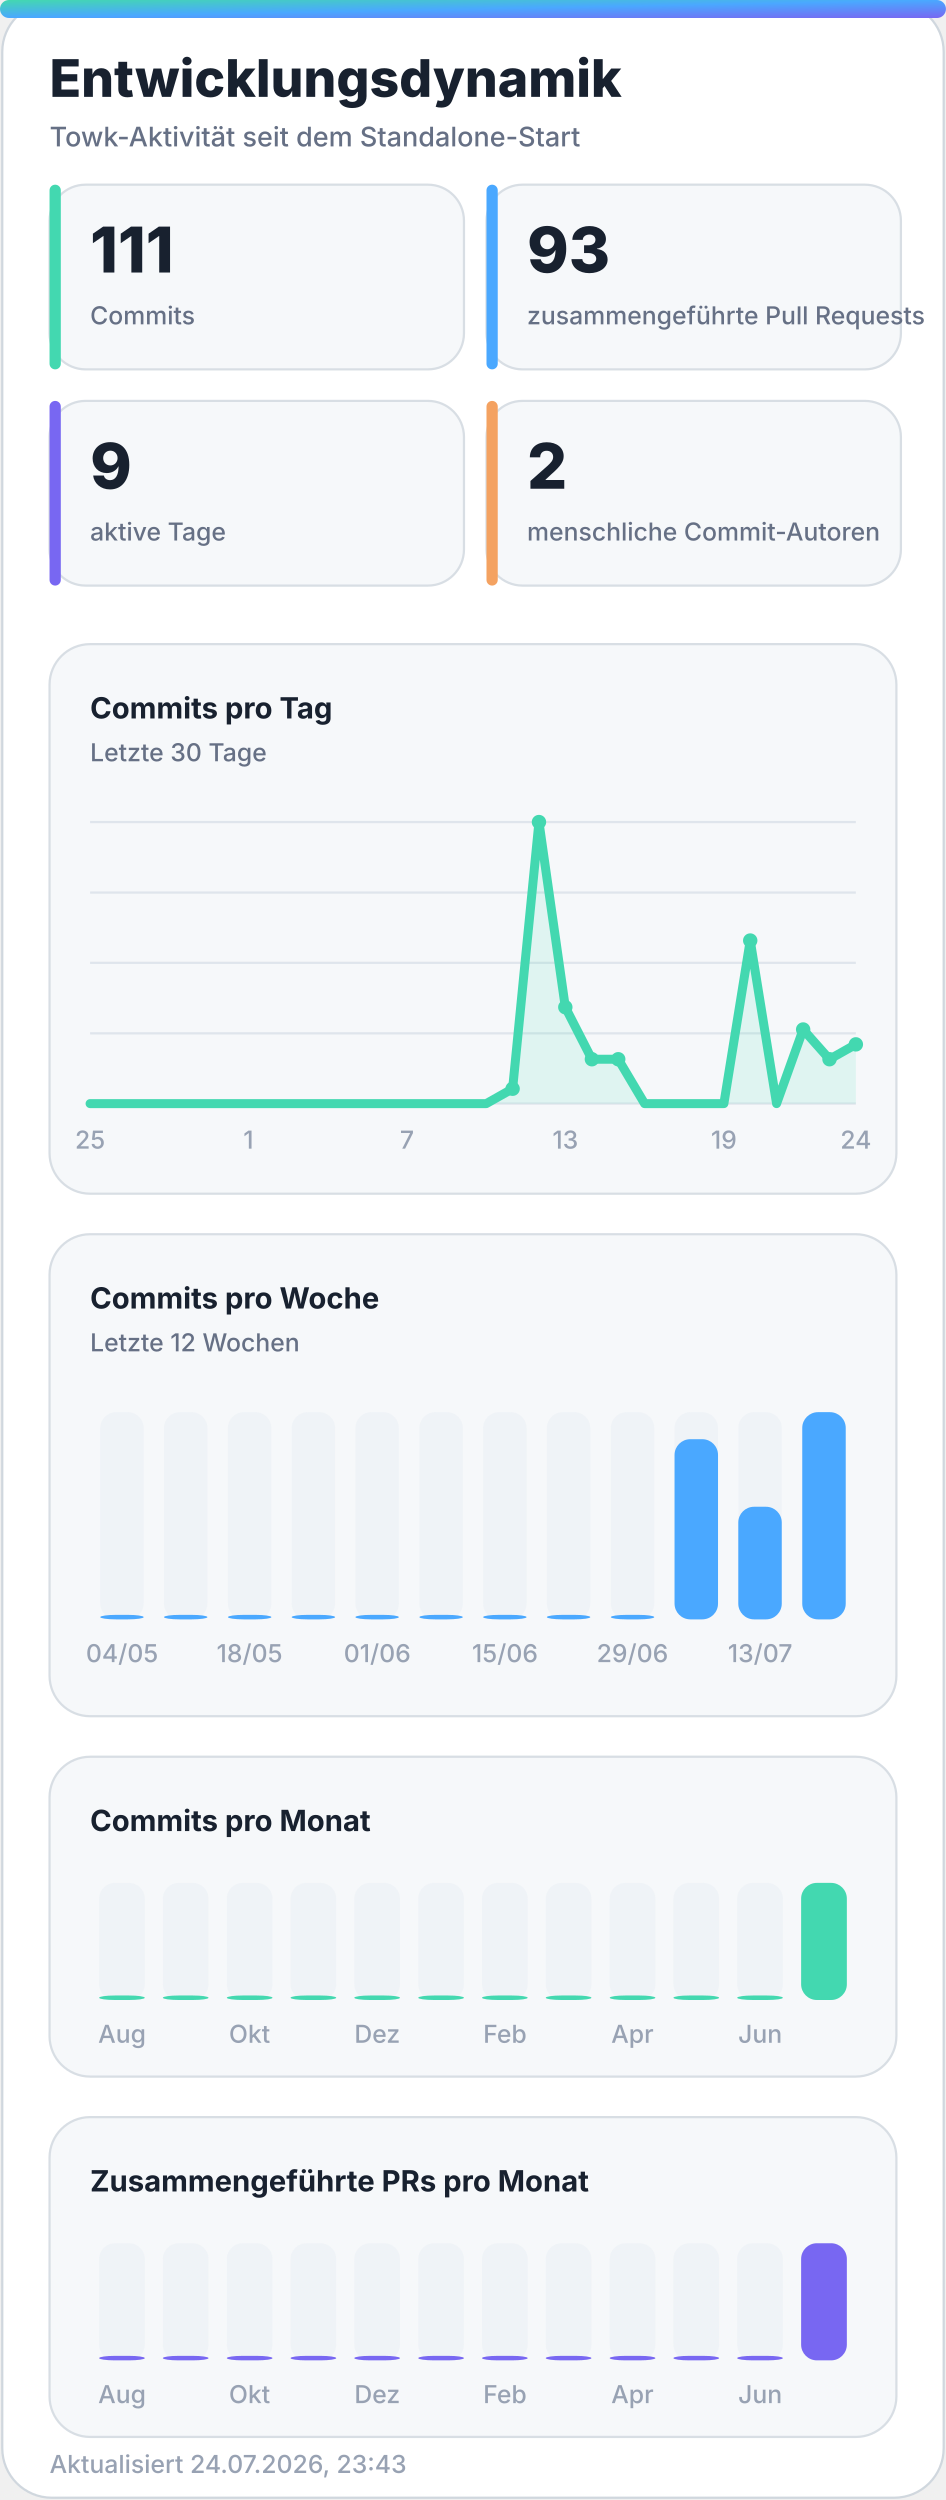
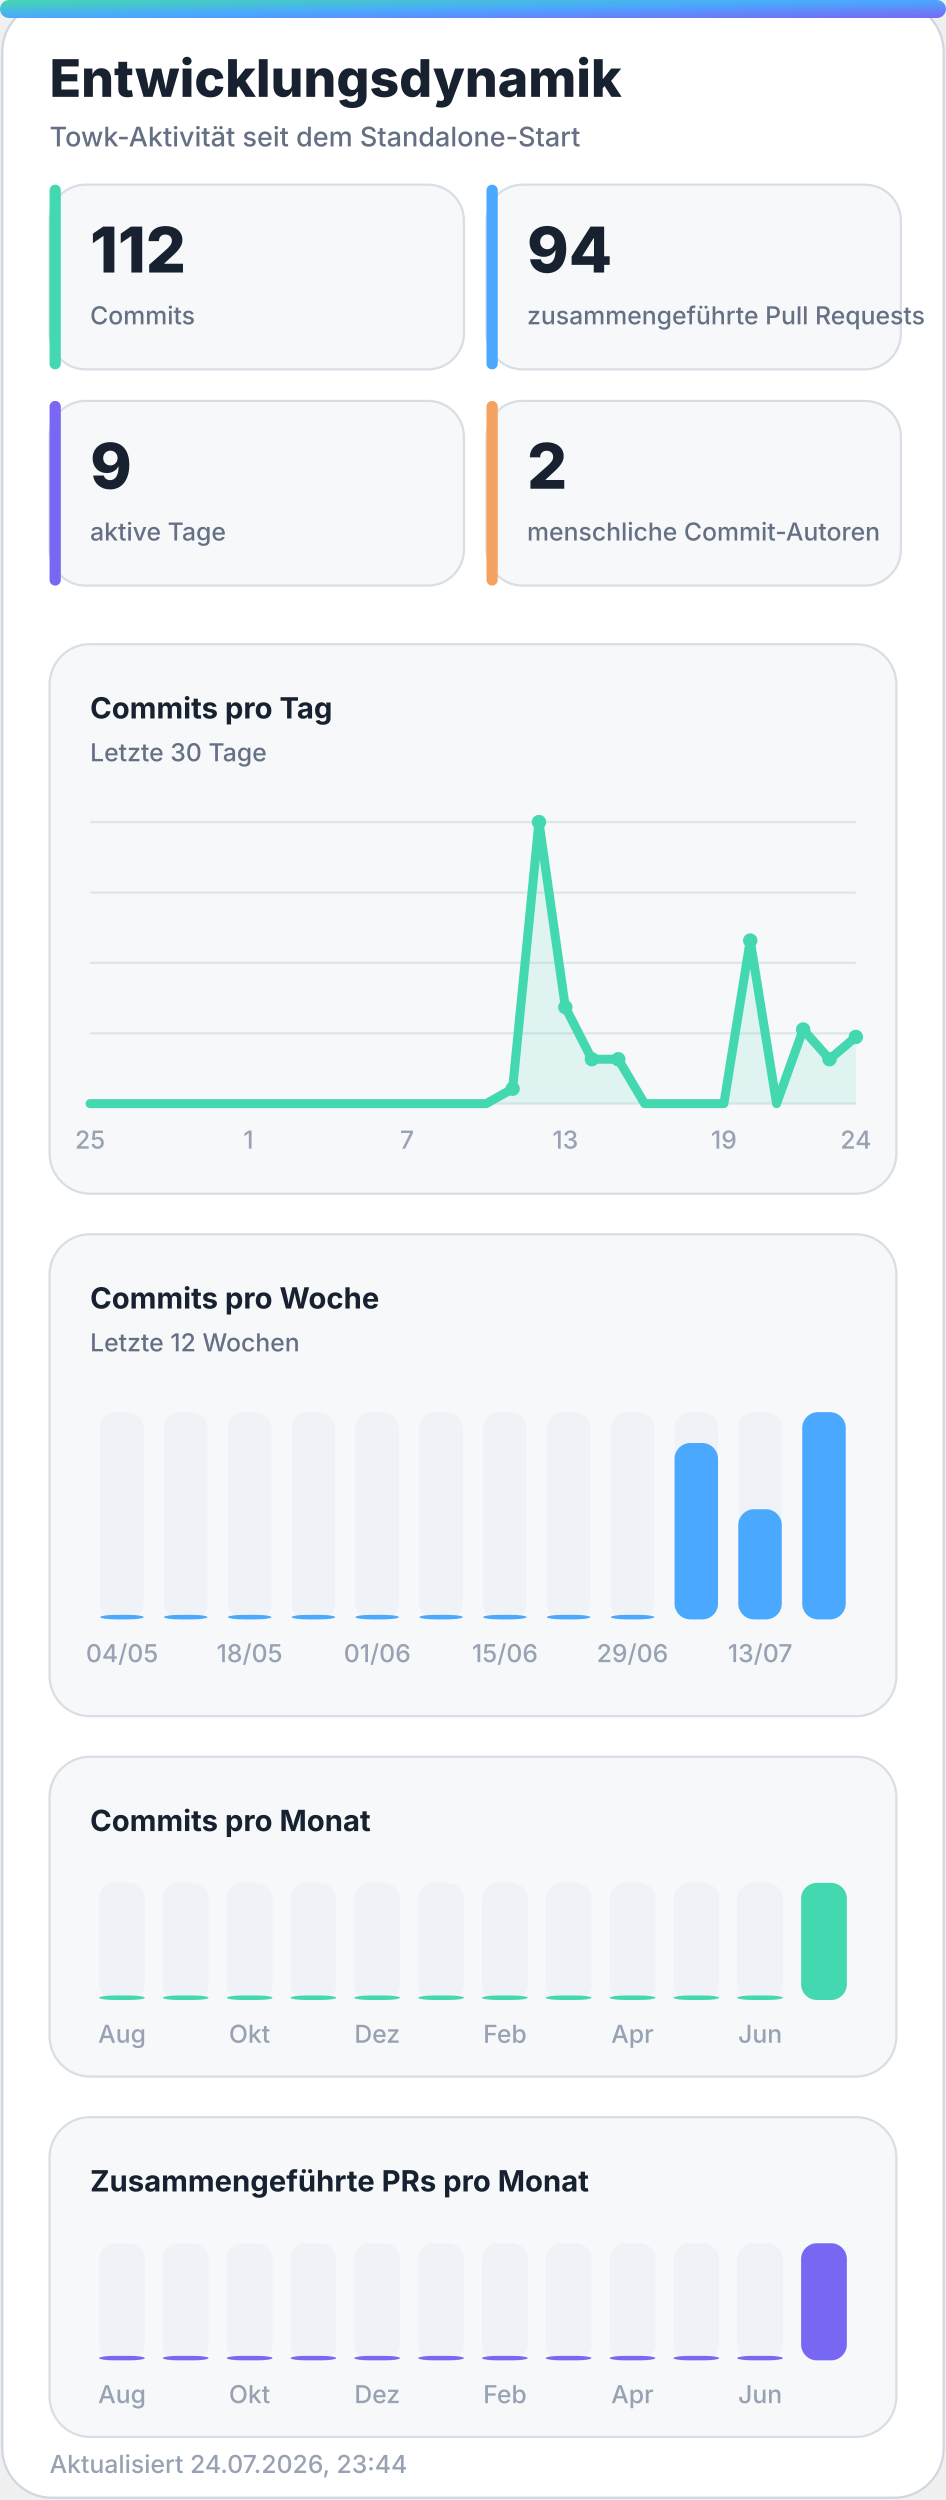
<svg xmlns="http://www.w3.org/2000/svg" width="420" height="1110" viewBox="0 0 420 1110" role="img" aria-labelledby="title desc">
  <defs>
    <linearGradient id="accent" x1="0" y1="0" x2="1" y2="1">
      <stop offset="0%" stop-color="#43d8b0" />
      <stop offset="50%" stop-color="#4aa8ff" />
      <stop offset="100%" stop-color="#7867f2" />
    </linearGradient>
    <linearGradient id="accent-soft" x1="0" y1="0" x2="1" y2="1">
      <stop offset="0%" stop-color="#43d8b0" stop-opacity="0.24" />
      <stop offset="100%" stop-color="#7867f2" stop-opacity="0.18" />
    </linearGradient>
    <filter id="glow" x="-30%" y="-30%" width="160%" height="160%">
      <feGaussianBlur stdDeviation="18" />
    </filter>
  </defs>
  <style>
    .bg { fill: #ffffff; stroke: #d0d7de; }
    .panel { fill: #f6f8fa; stroke: #d8dee4; }
    .panel-strong { fill: #eef7ff; stroke: #b6d8ff; }
    .ink { fill: #18212f; }
    .muted { fill: #667085; }
    .faint { fill: #98a2b3; }
    .grid { stroke: #dfe5ec; }
    .track { fill: #e7edf3; }
    .title { font: 800 28px -apple-system, BlinkMacSystemFont, "Segoe UI", sans-serif; }
    .subtitle { font: 500 14px -apple-system, BlinkMacSystemFont, "Segoe UI", sans-serif; }
    .kpi { font: 800 32px -apple-system, BlinkMacSystemFont, "Segoe UI", sans-serif; }
    .label { font: 650 13px -apple-system, BlinkMacSystemFont, "Segoe UI", sans-serif; }
    .small { font: 500 11px -apple-system, BlinkMacSystemFont, "Segoe UI", sans-serif; }
    .body { font: 600 13px -apple-system, BlinkMacSystemFont, "Segoe UI", sans-serif; }
    .hero-eyebrow { font: 800 14px -apple-system, BlinkMacSystemFont, "Segoe UI", sans-serif; letter-spacing: 2px; }
    .hero-title { font: 850 48px -apple-system, BlinkMacSystemFont, "Segoe UI", sans-serif; }
    .hero-subtitle { font: 550 19px -apple-system, BlinkMacSystemFont, "Segoe UI", sans-serif; }
    .chip { font: 700 12px -apple-system, BlinkMacSystemFont, "Segoe UI", sans-serif; }
    @media (prefers-color-scheme: dark) {
      .bg { fill: #0d1117; stroke: #30363d; }
      .panel { fill: #161b22; stroke: #30363d; }
      .panel-strong { fill: #10263a; stroke: #244d70; }
      .ink { fill: #f0f6fc; }
      .muted { fill: #a7b0bc; }
      .faint { fill: #7d8590; }
      .grid { stroke: #30363d; }
      .track { fill: #27313d; }
    }
  </style>
  <rect class="bg" x="1" y="1" width="418" height="1108" rx="22" />
  <rect x="0" y="0" width="420" height="8" rx="4" fill="url(#accent)" />
  <text class="title ink" x="22" y="43" style="font-size:23px">Entwicklungsdynamik</text>
  <text class="subtitle muted" x="22" y="65" style="font-size:12px">Towk-Aktivität seit dem Standalone-Start</text>
  <g>
    <rect class="panel" x="22" y="82" width="184" height="82" rx="16" />
    <rect x="22" y="82" width="5" height="82" rx="2.5" fill="#43d8b0" />
-     <text class="kpi ink" x="40" y="121" style="font-size:28px">111</text>
+     <text class="kpi ink" x="40" y="121" style="font-size:28px">112</text>
    <text class="small muted" x="40" y="144">Commits</text>
  </g>
  <g>
    <rect class="panel" x="216" y="82" width="184" height="82" rx="16" />
    <rect x="216" y="82" width="5" height="82" rx="2.5" fill="#4aa8ff" />
-     <text class="kpi ink" x="234" y="121" style="font-size:28px">93</text>
+     <text class="kpi ink" x="234" y="121" style="font-size:28px">94</text>
    <text class="small muted" x="234" y="144">zusammengeführte Pull Requests</text>
  </g>
  <g>
    <rect class="panel" x="22" y="178" width="184" height="82" rx="16" />
    <rect x="22" y="178" width="5" height="82" rx="2.5" fill="#7867f2" />
    <text class="kpi ink" x="40" y="217" style="font-size:28px">9</text>
    <text class="small muted" x="40" y="240">aktive Tage</text>
  </g>
  <g>
    <rect class="panel" x="216" y="178" width="184" height="82" rx="16" />
    <rect x="216" y="178" width="5" height="82" rx="2.5" fill="#f4a261" />
    <text class="kpi ink" x="234" y="217" style="font-size:28px">2</text>
    <text class="small muted" x="234" y="240">menschliche Commit-Autoren</text>
  </g>
  <g>
    <rect class="panel" x="22" y="286" width="376" height="244" rx="18" />
    <text class="label ink" x="40" y="319">Commits pro Tag</text>
    <text class="small muted" x="40" y="338">Letzte 30 Tage</text>
    <line class="grid" x1="40" y1="365.0" x2="380" y2="365.0" stroke-width="1" />
    <line class="grid" x1="40" y1="396.3" x2="380" y2="396.3" stroke-width="1" />
    <line class="grid" x1="40" y1="427.5" x2="380" y2="427.5" stroke-width="1" />
    <line class="grid" x1="40" y1="458.8" x2="380" y2="458.8" stroke-width="1" />
    <line class="grid" x1="40" y1="490.0" x2="380" y2="490.0" stroke-width="1" />
-     <polygon points="40,490 40.0,490.0 51.7,490.0 63.4,490.0 75.2,490.0 86.9,490.0 98.6,490.0 110.3,490.0 122.1,490.0 133.8,490.0 145.5,490.0 157.2,490.0 169.0,490.0 180.7,490.0 192.4,490.0 204.1,490.0 215.9,490.0 227.6,483.4 239.3,365.0 251.0,447.2 262.8,470.3 274.5,470.3 286.2,490.0 297.9,490.0 309.7,490.0 321.4,490.0 333.1,417.6 344.8,490.0 356.6,457.1 368.3,470.3 380.0,463.7 380,490" fill="#43d8b0" opacity="0.13" />
-     <polyline points="40.0,490.0 51.7,490.0 63.4,490.0 75.2,490.0 86.9,490.0 98.6,490.0 110.3,490.0 122.1,490.0 133.8,490.0 145.5,490.0 157.2,490.0 169.0,490.0 180.7,490.0 192.4,490.0 204.1,490.0 215.9,490.0 227.6,483.4 239.3,365.0 251.0,447.2 262.8,470.3 274.5,470.3 286.2,490.0 297.9,490.0 309.7,490.0 321.4,490.0 333.1,417.6 344.8,490.0 356.6,457.1 368.3,470.3 380.0,463.7" fill="none" stroke="#43d8b0" stroke-width="4" stroke-linecap="round" stroke-linejoin="round" />
+     <polygon points="40,490 40.0,490.0 51.7,490.0 63.4,490.0 75.2,490.0 86.9,490.0 98.6,490.0 110.3,490.0 122.1,490.0 133.8,490.0 145.5,490.0 157.2,490.0 169.0,490.0 180.7,490.0 192.4,490.0 204.1,490.0 215.9,490.0 227.6,483.4 239.3,365.0 251.0,447.2 262.8,470.3 274.5,470.3 286.2,490.0 297.9,490.0 309.7,490.0 321.4,490.0 333.1,417.6 344.8,490.0 356.6,457.1 368.3,470.3 380.0,460.4 380,490" fill="#43d8b0" opacity="0.13" />
+     <polyline points="40.0,490.0 51.7,490.0 63.4,490.0 75.2,490.0 86.9,490.0 98.6,490.0 110.3,490.0 122.1,490.0 133.8,490.0 145.5,490.0 157.2,490.0 169.0,490.0 180.7,490.0 192.4,490.0 204.1,490.0 215.9,490.0 227.6,483.4 239.3,365.0 251.0,447.2 262.8,470.3 274.5,470.3 286.2,490.0 297.9,490.0 309.7,490.0 321.4,490.0 333.1,417.6 344.8,490.0 356.6,457.1 368.3,470.3 380.0,460.4" fill="none" stroke="#43d8b0" stroke-width="4" stroke-linecap="round" stroke-linejoin="round" />
    <circle cx="227.6" cy="483.4" r="3.2" fill="#43d8b0" />
    <circle cx="239.3" cy="365.0" r="3.2" fill="#43d8b0" />
    <circle cx="251.0" cy="447.2" r="3.2" fill="#43d8b0" />
    <circle cx="262.8" cy="470.3" r="3.2" fill="#43d8b0" />
    <circle cx="274.5" cy="470.3" r="3.2" fill="#43d8b0" />
    <circle cx="333.1" cy="417.6" r="3.2" fill="#43d8b0" />
    <circle cx="356.6" cy="457.1" r="3.2" fill="#43d8b0" />
    <circle cx="368.3" cy="470.3" r="3.2" fill="#43d8b0" />
-     <circle cx="380.0" cy="463.7" r="3.2" fill="#43d8b0" />
+     <circle cx="380.0" cy="460.4" r="3.2" fill="#43d8b0" />
    <text class="small faint" x="40.0" y="510" text-anchor="middle">25</text>
    <text class="small faint" x="110.3" y="510" text-anchor="middle">1</text>
    <text class="small faint" x="180.7" y="510" text-anchor="middle">7</text>
    <text class="small faint" x="251.0" y="510" text-anchor="middle">13</text>
    <text class="small faint" x="321.4" y="510" text-anchor="middle">19</text>
    <text class="small faint" x="380.0" y="510" text-anchor="middle">24</text>
  </g>
  <g>
    <rect class="panel" x="22" y="548" width="376" height="214" rx="18" />
    <text class="label ink" x="40" y="581">Commits pro Woche</text>
    <text class="small muted" x="40" y="600">Letzte 12 Wochen</text>
    <g>
      <rect class="track" x="44.5" y="627" width="19.3" height="92" rx="7.0" opacity="0.44" />
      <rect x="44.5" y="717.0" width="19.3" height="2.0" rx="7.0" fill="#4aa8ff" />
      <text class="small faint" x="54.2" y="738" text-anchor="middle">04/05</text>
    </g>
    <g>
      <rect class="track" x="72.8" y="627" width="19.3" height="92" rx="7.0" opacity="0.44" />
      <rect x="72.8" y="717.0" width="19.3" height="2.0" rx="7.0" fill="#4aa8ff" />
    </g>
    <g>
      <rect class="track" x="101.2" y="627" width="19.3" height="92" rx="7.0" opacity="0.44" />
      <rect x="101.2" y="717.0" width="19.3" height="2.0" rx="7.0" fill="#4aa8ff" />
      <text class="small faint" x="110.8" y="738" text-anchor="middle">18/05</text>
    </g>
    <g>
      <rect class="track" x="129.5" y="627" width="19.3" height="92" rx="7.0" opacity="0.44" />
      <rect x="129.5" y="717.0" width="19.3" height="2.0" rx="7.0" fill="#4aa8ff" />
    </g>
    <g>
      <rect class="track" x="157.8" y="627" width="19.3" height="92" rx="7.0" opacity="0.44" />
      <rect x="157.8" y="717.0" width="19.3" height="2.0" rx="7.0" fill="#4aa8ff" />
      <text class="small faint" x="167.5" y="738" text-anchor="middle">01/06</text>
    </g>
    <g>
      <rect class="track" x="186.2" y="627" width="19.3" height="92" rx="7.0" opacity="0.44" />
      <rect x="186.2" y="717.0" width="19.3" height="2.0" rx="7.0" fill="#4aa8ff" />
    </g>
    <g>
      <rect class="track" x="214.5" y="627" width="19.3" height="92" rx="7.0" opacity="0.44" />
      <rect x="214.5" y="717.0" width="19.3" height="2.0" rx="7.0" fill="#4aa8ff" />
      <text class="small faint" x="224.2" y="738" text-anchor="middle">15/06</text>
    </g>
    <g>
      <rect class="track" x="242.8" y="627" width="19.3" height="92" rx="7.0" opacity="0.44" />
      <rect x="242.8" y="717.0" width="19.3" height="2.0" rx="7.0" fill="#4aa8ff" />
    </g>
    <g>
      <rect class="track" x="271.2" y="627" width="19.3" height="92" rx="7.0" opacity="0.44" />
      <rect x="271.2" y="717.0" width="19.3" height="2.0" rx="7.0" fill="#4aa8ff" />
      <text class="small faint" x="280.8" y="738" text-anchor="middle">29/06</text>
    </g>
    <g>
      <rect class="track" x="299.5" y="627" width="19.3" height="92" rx="7.0" opacity="0.44" />
-       <rect x="299.5" y="639.0" width="19.3" height="80.0" rx="7.0" fill="#4aa8ff" />
+       <rect x="299.5" y="640.7" width="19.3" height="78.3" rx="7.0" fill="#4aa8ff" />
    </g>
    <g>
      <rect class="track" x="327.8" y="627" width="19.3" height="92" rx="7.0" opacity="0.44" />
-       <rect x="327.8" y="669.0" width="19.3" height="50.0" rx="7.0" fill="#4aa8ff" />
+       <rect x="327.8" y="670.1" width="19.3" height="48.9" rx="7.0" fill="#4aa8ff" />
      <text class="small faint" x="337.5" y="738" text-anchor="middle">13/07</text>
    </g>
    <g>
      <rect class="track" x="356.2" y="627" width="19.3" height="92" rx="7.0" opacity="0.44" />
      <rect x="356.2" y="627.0" width="19.3" height="92.0" rx="7.0" fill="#4aa8ff" />
    </g>
  </g>
  <g>
    <rect class="panel" x="22" y="780" width="376" height="142" rx="18" />
    <text class="label ink" x="40" y="813">Commits pro Monat</text>
    <g>
      <rect class="track" x="44.0" y="836" width="20.3" height="52" rx="7.0" opacity="0.44" />
      <rect x="44.0" y="886.0" width="20.3" height="2.0" rx="7.0" fill="#43d8b0" />
      <text class="small faint" x="54.2" y="907" text-anchor="middle">Aug</text>
    </g>
    <g>
      <rect class="track" x="72.3" y="836" width="20.3" height="52" rx="7.0" opacity="0.44" />
      <rect x="72.3" y="886.0" width="20.3" height="2.0" rx="7.0" fill="#43d8b0" />
    </g>
    <g>
      <rect class="track" x="100.7" y="836" width="20.3" height="52" rx="7.0" opacity="0.44" />
      <rect x="100.7" y="886.0" width="20.3" height="2.0" rx="7.0" fill="#43d8b0" />
      <text class="small faint" x="110.8" y="907" text-anchor="middle">Okt</text>
    </g>
    <g>
      <rect class="track" x="129.0" y="836" width="20.3" height="52" rx="7.0" opacity="0.44" />
      <rect x="129.0" y="886.0" width="20.3" height="2.0" rx="7.0" fill="#43d8b0" />
    </g>
    <g>
      <rect class="track" x="157.3" y="836" width="20.3" height="52" rx="7.0" opacity="0.44" />
      <rect x="157.3" y="886.0" width="20.3" height="2.0" rx="7.0" fill="#43d8b0" />
      <text class="small faint" x="167.5" y="907" text-anchor="middle">Dez</text>
    </g>
    <g>
      <rect class="track" x="185.7" y="836" width="20.3" height="52" rx="7.0" opacity="0.44" />
      <rect x="185.7" y="886.0" width="20.3" height="2.0" rx="7.0" fill="#43d8b0" />
    </g>
    <g>
      <rect class="track" x="214.0" y="836" width="20.3" height="52" rx="7.0" opacity="0.44" />
      <rect x="214.0" y="886.0" width="20.3" height="2.0" rx="7.0" fill="#43d8b0" />
      <text class="small faint" x="224.2" y="907" text-anchor="middle">Feb</text>
    </g>
    <g>
      <rect class="track" x="242.3" y="836" width="20.3" height="52" rx="7.0" opacity="0.44" />
      <rect x="242.3" y="886.0" width="20.3" height="2.0" rx="7.0" fill="#43d8b0" />
    </g>
    <g>
      <rect class="track" x="270.7" y="836" width="20.3" height="52" rx="7.0" opacity="0.44" />
      <rect x="270.7" y="886.0" width="20.3" height="2.0" rx="7.0" fill="#43d8b0" />
      <text class="small faint" x="280.8" y="907" text-anchor="middle">Apr</text>
    </g>
    <g>
      <rect class="track" x="299.0" y="836" width="20.3" height="52" rx="7.0" opacity="0.44" />
      <rect x="299.0" y="886.0" width="20.3" height="2.0" rx="7.0" fill="#43d8b0" />
    </g>
    <g>
      <rect class="track" x="327.3" y="836" width="20.3" height="52" rx="7.0" opacity="0.44" />
      <rect x="327.3" y="886.0" width="20.3" height="2.0" rx="7.0" fill="#43d8b0" />
      <text class="small faint" x="337.5" y="907" text-anchor="middle">Jun</text>
    </g>
    <g>
      <rect class="track" x="355.7" y="836" width="20.3" height="52" rx="7.0" opacity="0.44" />
      <rect x="355.7" y="836.0" width="20.3" height="52.0" rx="7.0" fill="#43d8b0" />
    </g>
  </g>
  <g>
    <rect class="panel" x="22" y="940" width="376" height="142" rx="18" />
    <text class="label ink" x="40" y="973">Zusammengeführte PRs pro Monat</text>
    <g>
      <rect class="track" x="44.0" y="996" width="20.3" height="52" rx="7.0" opacity="0.44" />
      <rect x="44.0" y="1046.0" width="20.3" height="2.0" rx="7.0" fill="#7867f2" />
      <text class="small faint" x="54.2" y="1067" text-anchor="middle">Aug</text>
    </g>
    <g>
      <rect class="track" x="72.3" y="996" width="20.3" height="52" rx="7.0" opacity="0.44" />
      <rect x="72.3" y="1046.0" width="20.3" height="2.0" rx="7.0" fill="#7867f2" />
    </g>
    <g>
      <rect class="track" x="100.7" y="996" width="20.3" height="52" rx="7.0" opacity="0.44" />
      <rect x="100.7" y="1046.0" width="20.3" height="2.0" rx="7.0" fill="#7867f2" />
      <text class="small faint" x="110.8" y="1067" text-anchor="middle">Okt</text>
    </g>
    <g>
      <rect class="track" x="129.0" y="996" width="20.3" height="52" rx="7.0" opacity="0.44" />
      <rect x="129.0" y="1046.0" width="20.3" height="2.0" rx="7.0" fill="#7867f2" />
    </g>
    <g>
      <rect class="track" x="157.3" y="996" width="20.3" height="52" rx="7.0" opacity="0.44" />
      <rect x="157.3" y="1046.0" width="20.3" height="2.0" rx="7.0" fill="#7867f2" />
      <text class="small faint" x="167.5" y="1067" text-anchor="middle">Dez</text>
    </g>
    <g>
      <rect class="track" x="185.7" y="996" width="20.3" height="52" rx="7.0" opacity="0.44" />
      <rect x="185.7" y="1046.0" width="20.3" height="2.0" rx="7.0" fill="#7867f2" />
    </g>
    <g>
      <rect class="track" x="214.0" y="996" width="20.3" height="52" rx="7.0" opacity="0.44" />
      <rect x="214.0" y="1046.0" width="20.3" height="2.0" rx="7.0" fill="#7867f2" />
      <text class="small faint" x="224.2" y="1067" text-anchor="middle">Feb</text>
    </g>
    <g>
      <rect class="track" x="242.3" y="996" width="20.3" height="52" rx="7.0" opacity="0.44" />
      <rect x="242.3" y="1046.0" width="20.3" height="2.0" rx="7.0" fill="#7867f2" />
    </g>
    <g>
      <rect class="track" x="270.7" y="996" width="20.3" height="52" rx="7.0" opacity="0.44" />
      <rect x="270.7" y="1046.0" width="20.3" height="2.0" rx="7.0" fill="#7867f2" />
      <text class="small faint" x="280.8" y="1067" text-anchor="middle">Apr</text>
    </g>
    <g>
      <rect class="track" x="299.0" y="996" width="20.3" height="52" rx="7.0" opacity="0.44" />
      <rect x="299.0" y="1046.0" width="20.3" height="2.0" rx="7.0" fill="#7867f2" />
    </g>
    <g>
      <rect class="track" x="327.3" y="996" width="20.3" height="52" rx="7.0" opacity="0.44" />
      <rect x="327.3" y="1046.0" width="20.3" height="2.0" rx="7.0" fill="#7867f2" />
      <text class="small faint" x="337.5" y="1067" text-anchor="middle">Jun</text>
    </g>
    <g>
      <rect class="track" x="355.7" y="996" width="20.3" height="52" rx="7.0" opacity="0.44" />
      <rect x="355.7" y="996.0" width="20.3" height="52.0" rx="7.0" fill="#7867f2" />
    </g>
  </g>
-   <text class="small faint" x="22" y="1098">Aktualisiert 24.07.2026, 23:43</text>
+   <text class="small faint" x="22" y="1098">Aktualisiert 24.07.2026, 23:44</text>
</svg>
